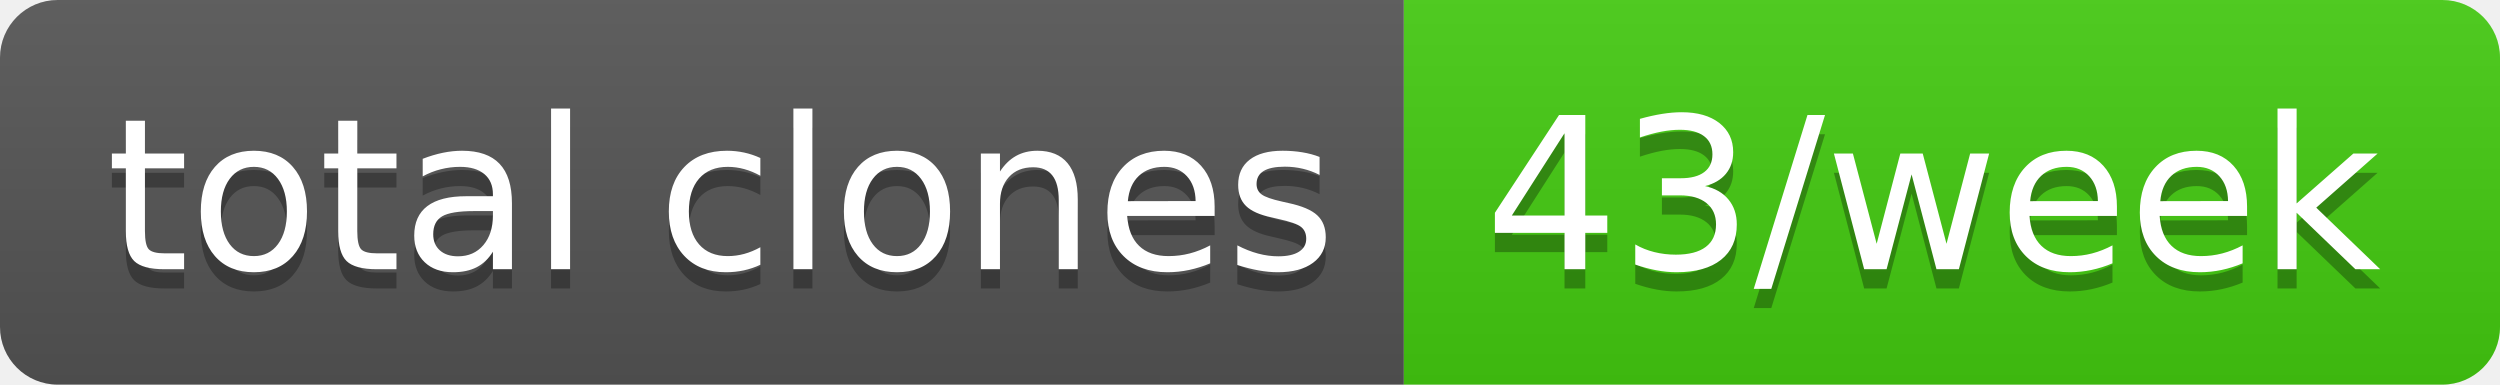
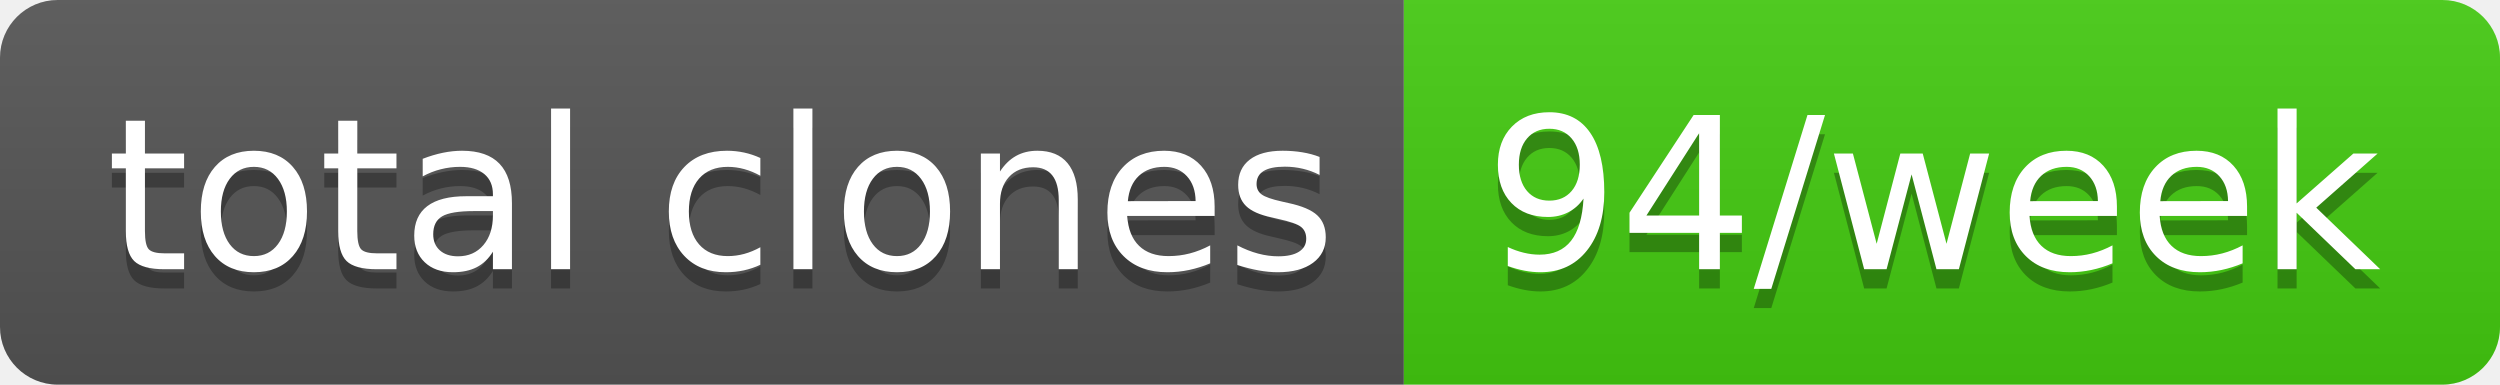
- <svg xmlns="http://www.w3.org/2000/svg" width="130" height="20" role="img" aria-label="total clones: 43/week">
+ <svg xmlns="http://www.w3.org/2000/svg" width="130" height="20" role="img" aria-label="total clones: 94/week">
  <linearGradient id="s" x2="0" y2="100%">
    <stop offset="0" stop-color="#bbb" stop-opacity=".1" />
    <stop offset="1" stop-opacity=".1" />
  </linearGradient>
  <clipPath id="r">
    <rect width="130" height="20" rx="3" fill="#fff" />
  </clipPath>
  <g clip-path="url(#r)">
    <rect width="73" height="20" fill="#555" />
    <rect x="73" width="57" height="20" fill="#4c1" />
    <rect width="130" height="20" fill="url(#s)" />
  </g>
  <g fill="#fff" text-anchor="middle" font-family="Verdana,Geneva,DejaVu Sans,sans-serif" text-rendering="geometricPrecision" font-size="110">
    <text aria-hidden="true" x="375" y="150" fill="#010101" fill-opacity=".3" transform="scale(.1)" textLength="630">total clones</text>
    <text x="375" y="140" transform="scale(.1)" fill="#fff" textLength="630">total clones</text>
-     <text aria-hidden="true" x="1005" y="150" fill="#010101" fill-opacity=".3" transform="scale(.1)" textLength="470">43/week</text>
-     <text x="1005" y="140" transform="scale(.1)" fill="#fff" textLength="470">43/week</text>
+     <text aria-hidden="true" x="1005" y="150" fill="#010101" fill-opacity=".3" transform="scale(.1)" textLength="470">94/week</text>
+     <text x="1005" y="140" transform="scale(.1)" fill="#fff" textLength="470">94/week</text>
  </g>
</svg>
